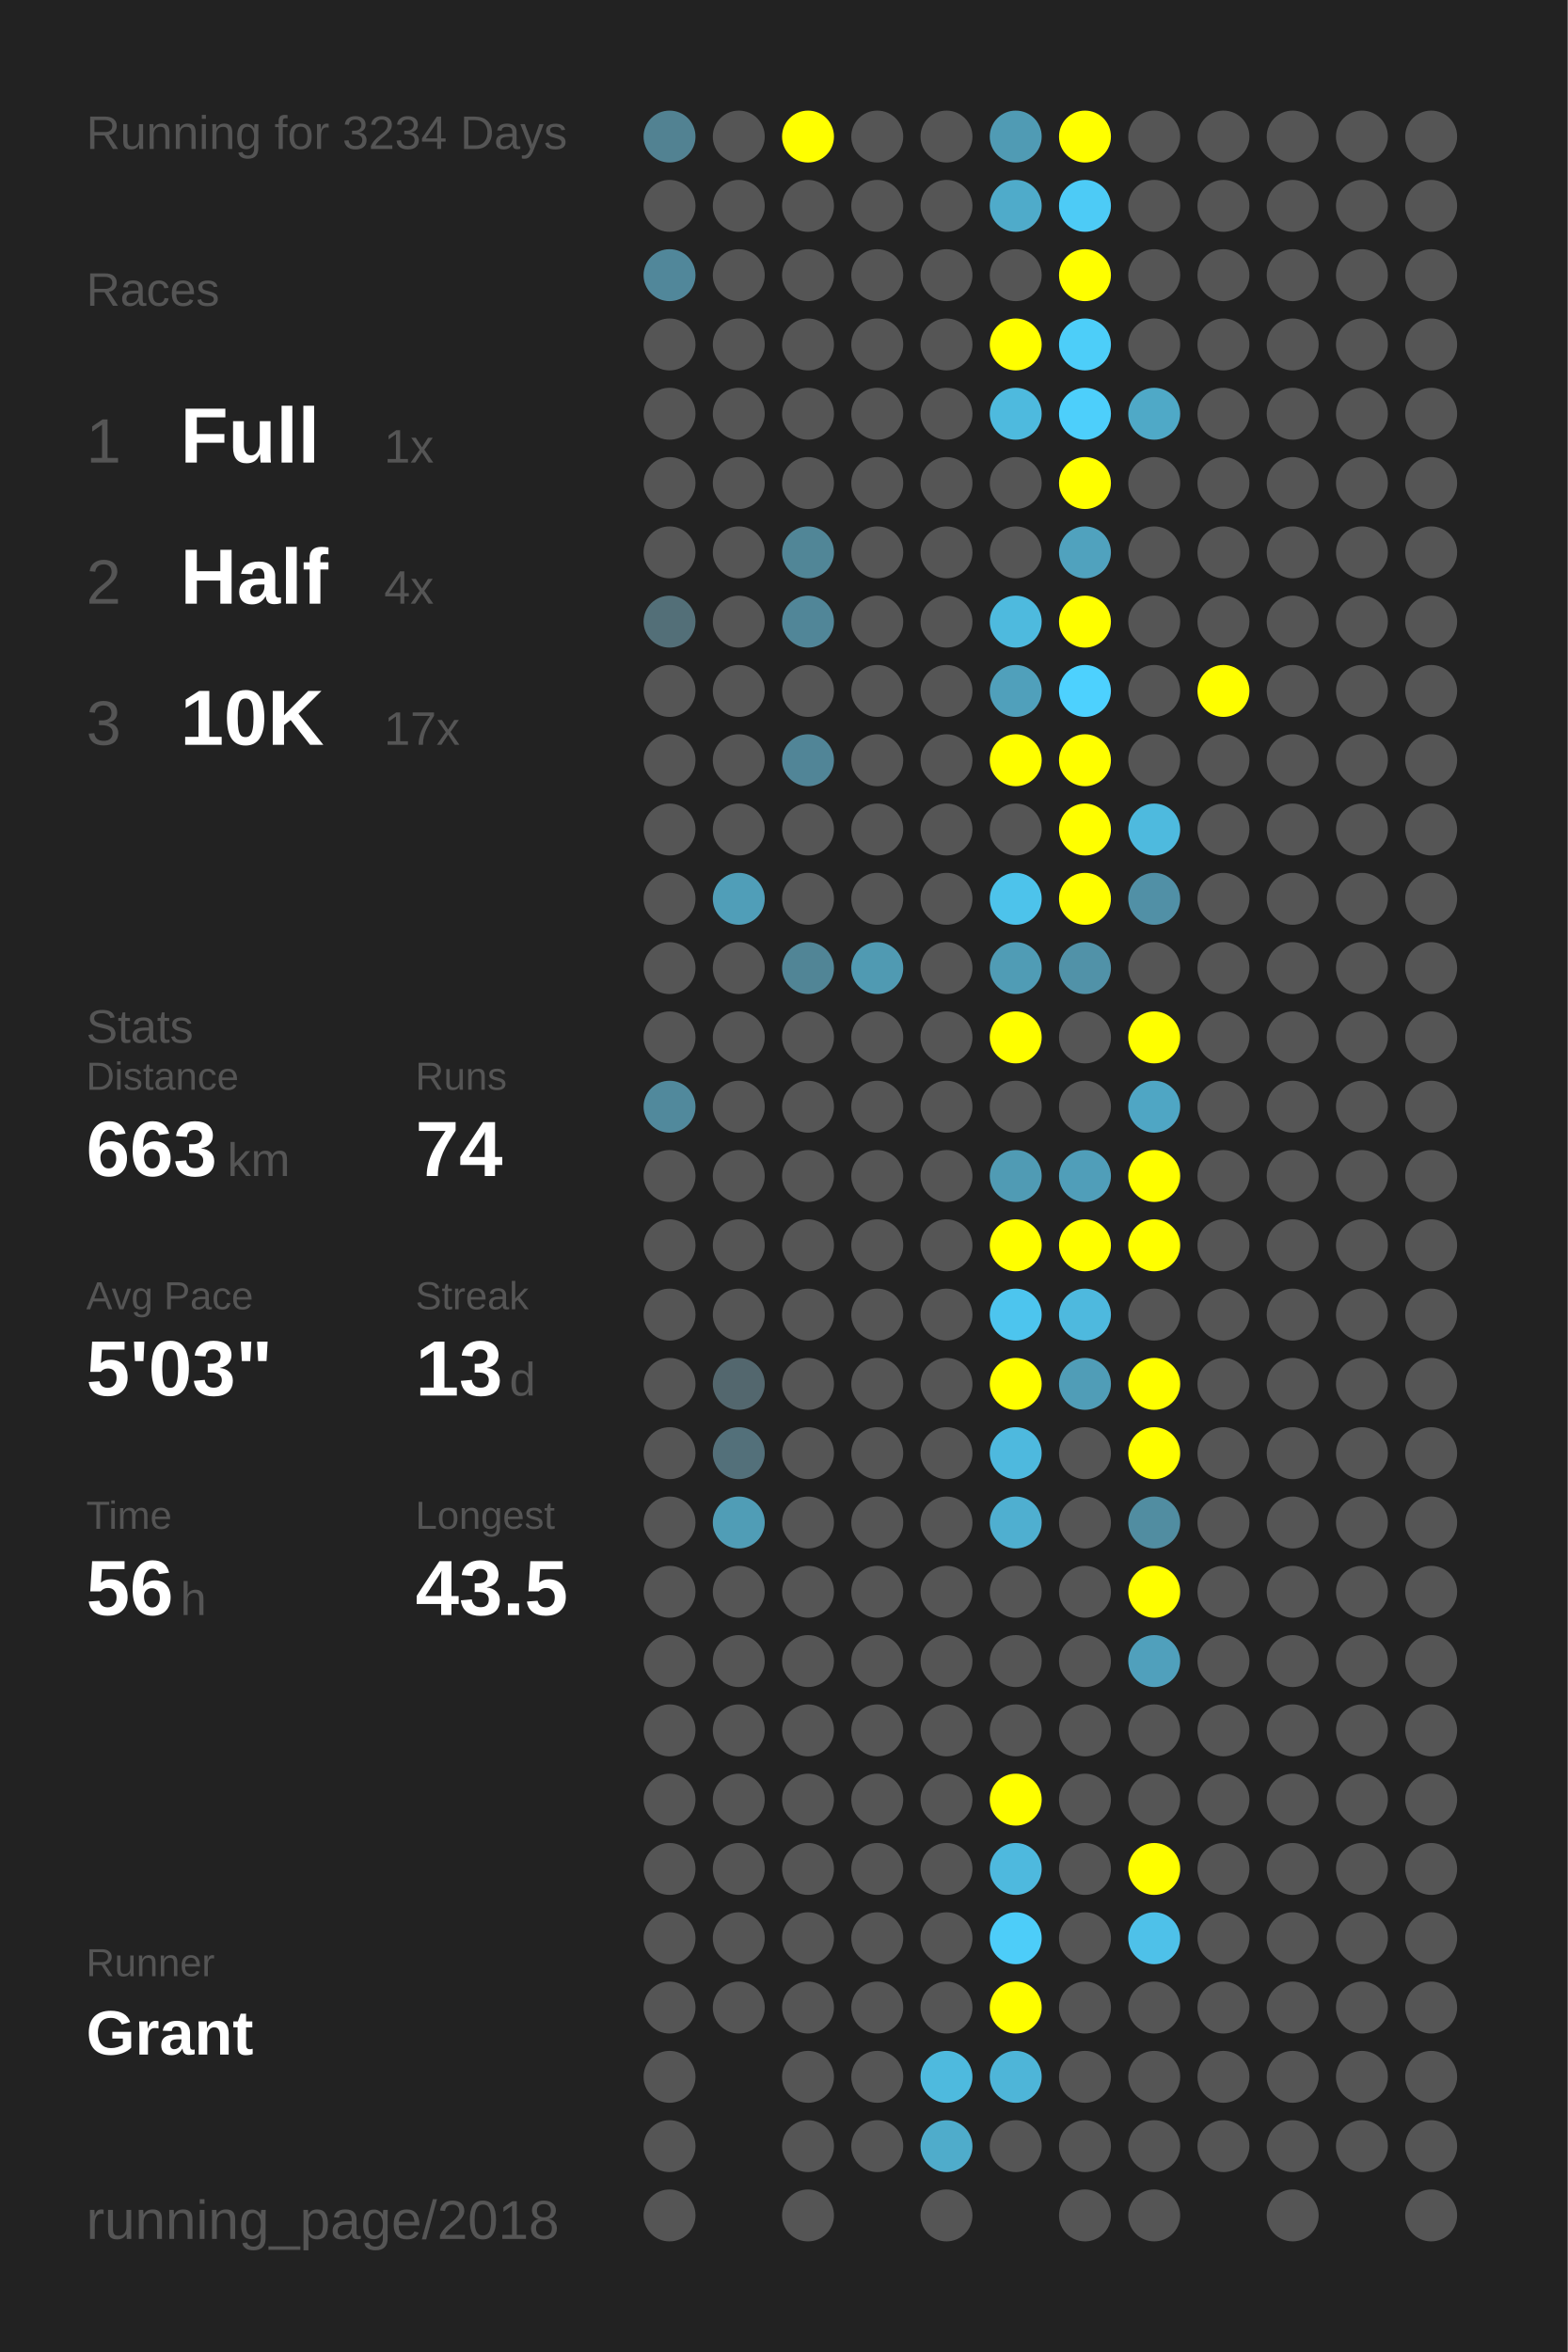
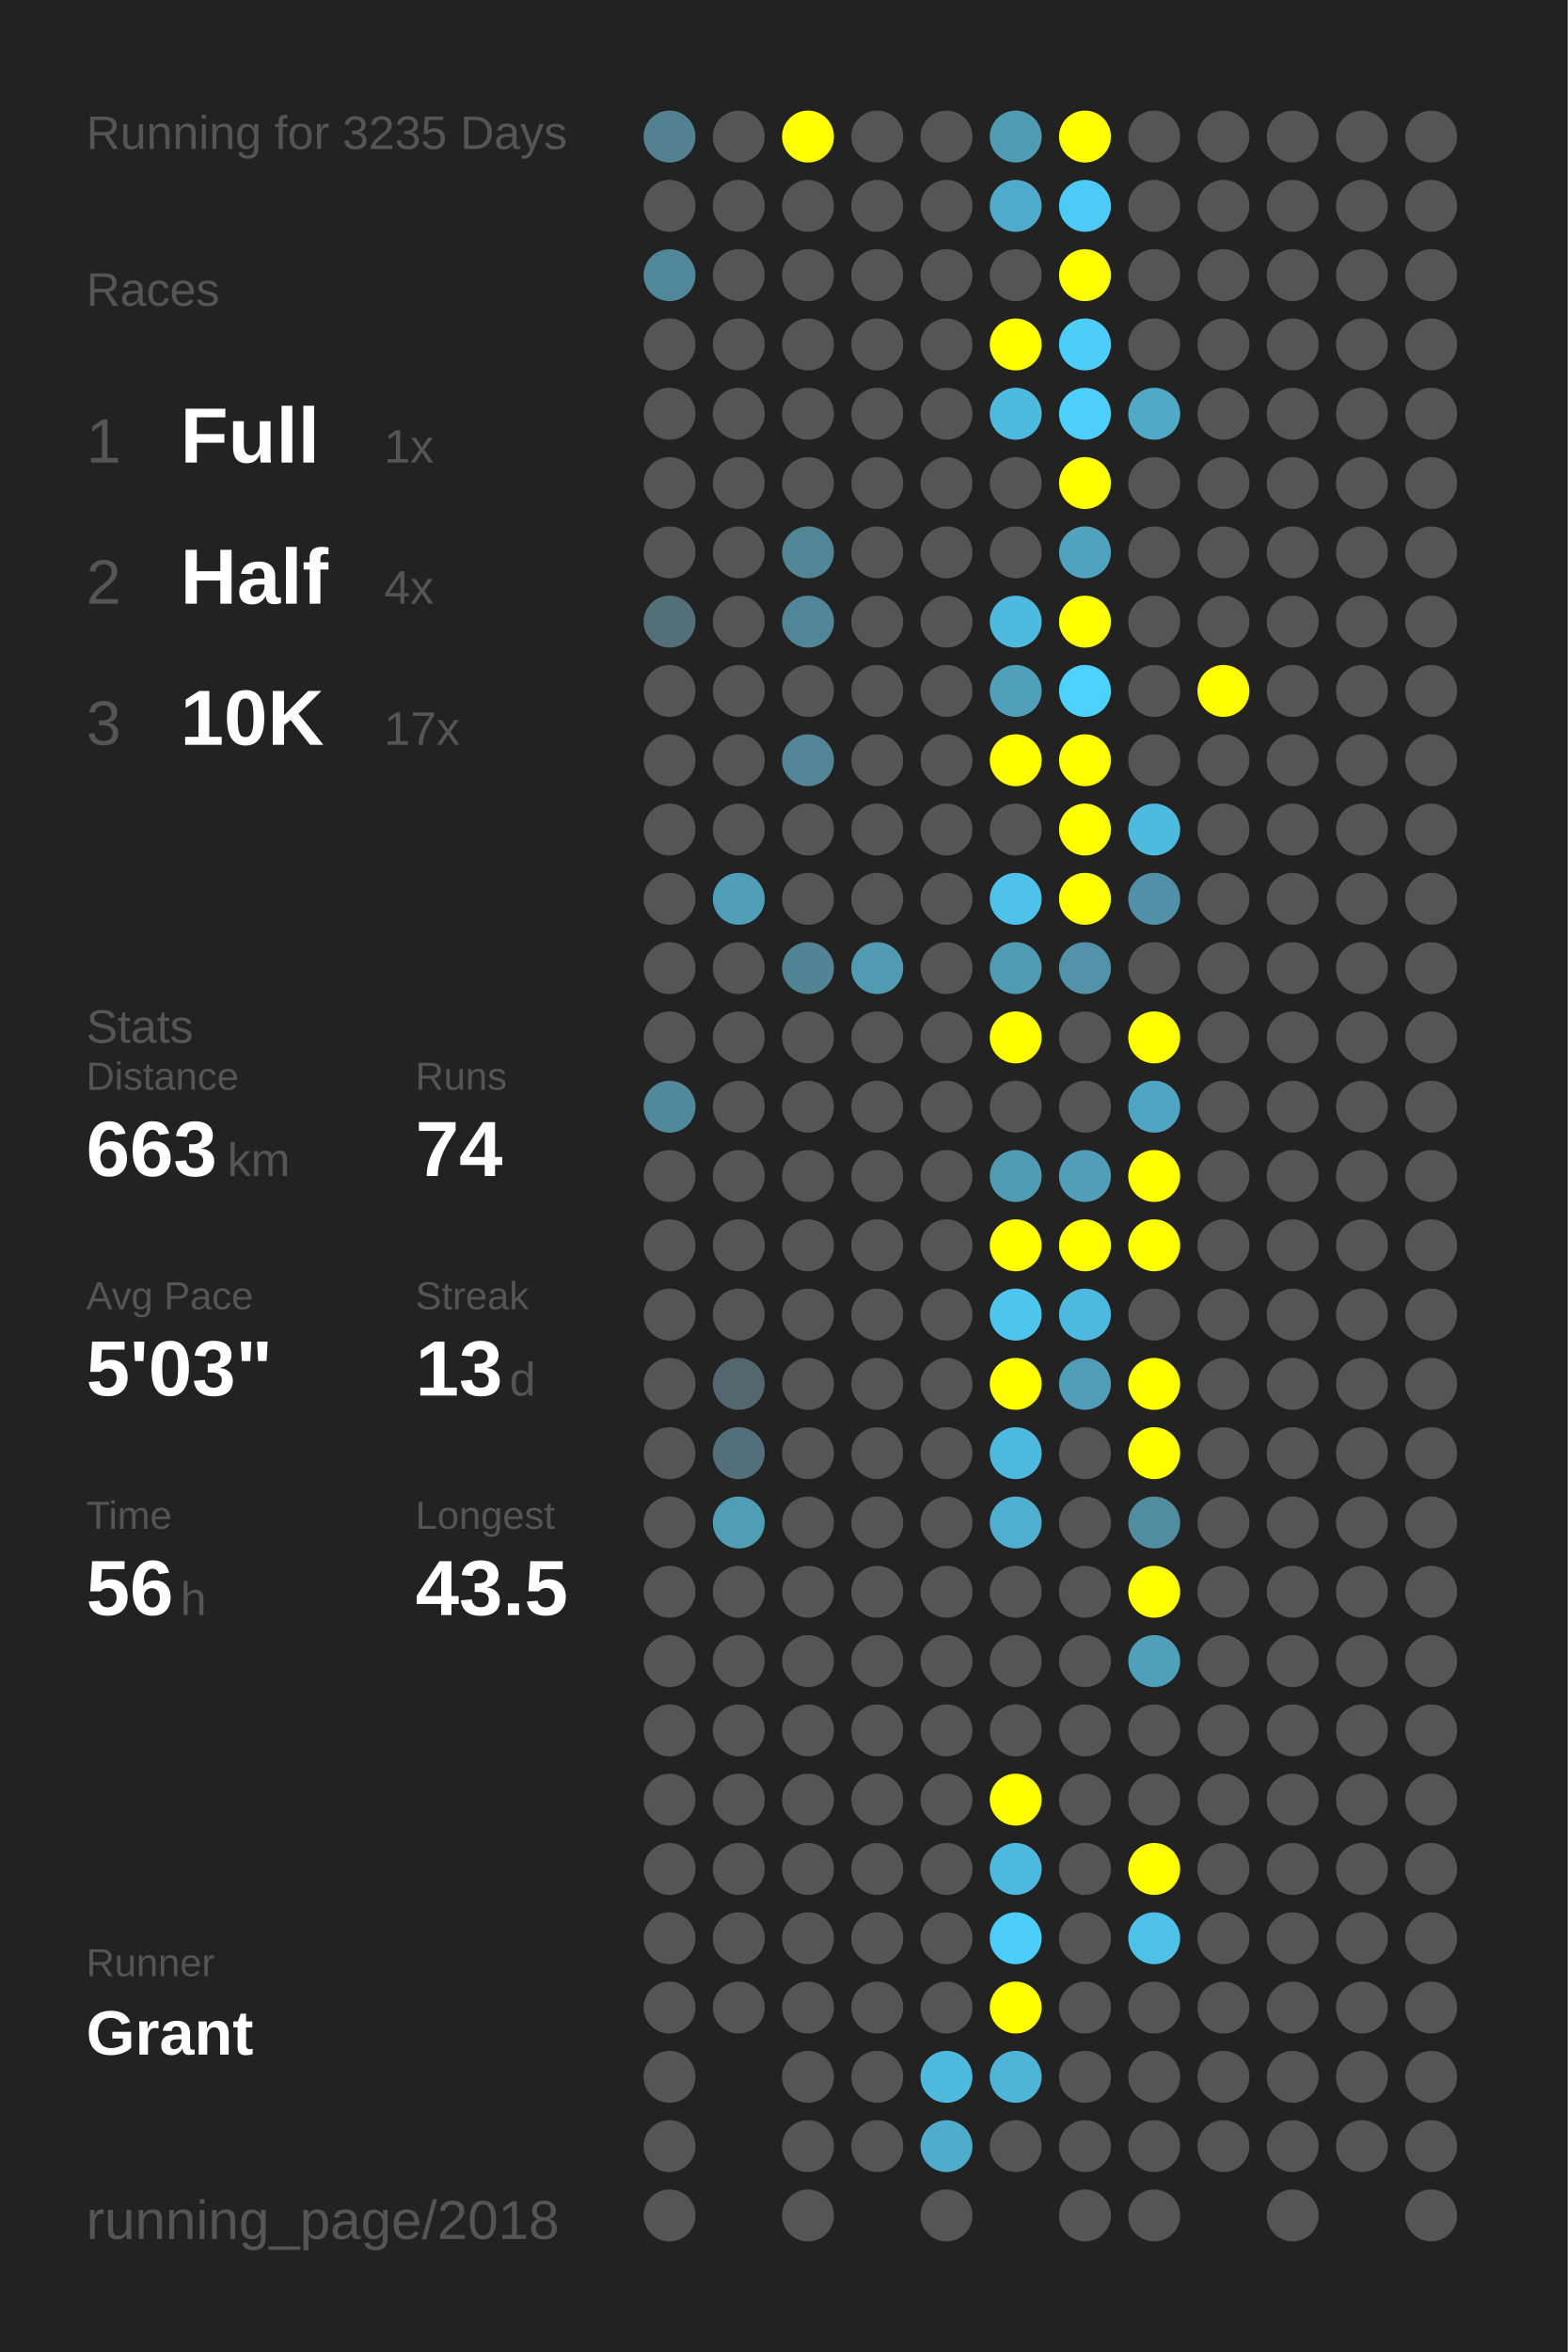
<svg xmlns="http://www.w3.org/2000/svg" baseProfile="full" height="300mm" version="1.1" viewBox="0,0,200,300" width="200mm">
  <defs />
  <rect fill="#222222" height="300" width="200" x="0" y="0" />
-   <text fill="#555555" style="font-size:6px; font-family:Arial;" x="11" y="19">Running for 3234 Days</text>
+   <text fill="#555555" style="font-size:6px; font-family:Arial;" x="11" y="19">Running for 3235 Days</text>
  <text fill="#555555" style="font-size:6px; font-family:Arial;" x="11" y="39">Races</text>
  <text fill="#555555" style="font-size:8px; font-family:Arial;" x="11" y="59">1</text>
  <text fill="#FFFFFF" style="font-size:10px; font-family:Arial; font-weight:bold;" x="23" y="59">Full</text>
  <text fill="#555555" style="font-size:6px; font-family:Arial;" x="49" y="59">1x</text>
  <text fill="#555555" style="font-size:8px; font-family:Arial;" x="11" y="77">2</text>
  <text fill="#FFFFFF" style="font-size:10px; font-family:Arial; font-weight:bold;" x="23" y="77">Half</text>
  <text fill="#555555" style="font-size:6px; font-family:Arial;" x="49" y="77">4x</text>
  <text fill="#555555" style="font-size:8px; font-family:Arial;" x="11" y="95">3</text>
  <text fill="#FFFFFF" style="font-size:10px; font-family:Arial; font-weight:bold;" x="23" y="95">10K</text>
  <text fill="#555555" style="font-size:6px; font-family:Arial;" x="49" y="95">17x</text>
  <text fill="#555555" style="font-size:6px; font-family:Arial;" x="11" y="133">Stats</text>
  <text fill="#555555" style="font-size:5px; font-family:Arial;" x="11" y="139">Distance</text>
  <text fill="#FFFFFF" style="font-size:10px; font-family:Arial; font-weight:bold;" x="11" y="150">663</text>
  <text fill="#555555" style="font-size:6px; font-family:Arial;" x="29" y="150">km</text>
  <text fill="#555555" style="font-size:5px; font-family:Arial;" x="53" y="139">Runs</text>
  <text fill="#FFFFFF" style="font-size:10px; font-family:Arial; font-weight:bold;" x="53" y="150">74</text>
  <text fill="#555555" style="font-size:5px; font-family:Arial;" x="11" y="167">Avg Pace</text>
  <text fill="#FFFFFF" style="font-size:10px; font-family:Arial; font-weight:bold;" x="11" y="178">5'03"</text>
  <text fill="#555555" style="font-size:5px; font-family:Arial;" x="53" y="167">Streak</text>
  <text fill="#FFFFFF" style="font-size:10px; font-family:Arial; font-weight:bold;" x="53" y="178">13</text>
  <text fill="#555555" style="font-size:6px; font-family:Arial;" x="65" y="178">d</text>
  <text fill="#555555" style="font-size:5px; font-family:Arial;" x="11" y="195">Time</text>
  <text fill="#FFFFFF" style="font-size:10px; font-family:Arial; font-weight:bold;" x="11" y="206">56</text>
  <text fill="#555555" style="font-size:6px; font-family:Arial;" x="23" y="206">h</text>
  <text fill="#555555" style="font-size:5px; font-family:Arial;" x="53" y="195">Longest</text>
  <text fill="#FFFFFF" style="font-size:10px; font-family:Arial; font-weight:bold;" x="53" y="206">43.5</text>
  <text fill="#555555" style="font-size:5px; font-family:Arial;" x="11" y="252.065">Runner</text>
  <text fill="#FFFFFF" style="font-size:8px; font-family:Arial; font-weight:bold;" x="11" y="262.065">Grant</text>
  <text fill="#555555" style="font-size:7px; font-family:Arial;" x="11" y="285.581">running_page/2018</text>
  <circle cx="85.417" cy="17.419" fill="#528292" r="3.312" />
  <circle cx="85.417" cy="26.258" fill="#555555" r="3.312" />
  <circle cx="85.417" cy="35.097" fill="#51879a" r="3.312" />
  <circle cx="85.417" cy="43.935" fill="#555555" r="3.312" />
  <circle cx="85.417" cy="52.774" fill="#555555" r="3.312" />
  <circle cx="85.417" cy="61.613" fill="#555555" r="3.312" />
  <circle cx="85.417" cy="70.452" fill="#555555" r="3.312" />
  <circle cx="85.417" cy="79.29" fill="#536f78" r="3.312" />
  <circle cx="85.417" cy="88.129" fill="#555555" r="3.312" />
  <circle cx="85.417" cy="96.968" fill="#555555" r="3.312" />
  <circle cx="85.417" cy="105.806" fill="#555555" r="3.312" />
  <circle cx="85.417" cy="114.645" fill="#555555" r="3.312" />
  <circle cx="85.417" cy="123.484" fill="#555555" r="3.312" />
  <circle cx="85.417" cy="132.323" fill="#555555" r="3.312" />
  <circle cx="85.417" cy="141.161" fill="#51899c" r="3.312" />
  <circle cx="85.417" cy="150" fill="#555555" r="3.312" />
  <circle cx="85.417" cy="158.839" fill="#555555" r="3.312" />
  <circle cx="85.417" cy="167.677" fill="#555555" r="3.312" />
  <circle cx="85.417" cy="176.516" fill="#555555" r="3.312" />
  <circle cx="85.417" cy="185.355" fill="#555555" r="3.312" />
  <circle cx="85.417" cy="194.194" fill="#555555" r="3.312" />
  <circle cx="85.417" cy="203.032" fill="#555555" r="3.312" />
  <circle cx="85.417" cy="211.871" fill="#555555" r="3.312" />
  <circle cx="85.417" cy="220.71" fill="#555555" r="3.312" />
  <circle cx="85.417" cy="229.548" fill="#555555" r="3.312" />
  <circle cx="85.417" cy="238.387" fill="#555555" r="3.312" />
  <circle cx="85.417" cy="247.226" fill="#555555" r="3.312" />
  <circle cx="85.417" cy="256.065" fill="#555555" r="3.312" />
  <circle cx="85.417" cy="264.903" fill="#555555" r="3.312" />
  <circle cx="85.417" cy="273.742" fill="#555555" r="3.312" />
  <circle cx="85.417" cy="282.581" fill="#555555" r="3.312" />
  <circle cx="94.25" cy="17.419" fill="#555555" r="3.312" />
  <circle cx="94.25" cy="26.258" fill="#555555" r="3.312" />
  <circle cx="94.25" cy="35.097" fill="#555555" r="3.312" />
  <circle cx="94.25" cy="43.935" fill="#555555" r="3.312" />
  <circle cx="94.25" cy="52.774" fill="#555555" r="3.312" />
  <circle cx="94.25" cy="61.613" fill="#555555" r="3.312" />
  <circle cx="94.25" cy="70.452" fill="#555555" r="3.312" />
  <circle cx="94.25" cy="79.29" fill="#555555" r="3.312" />
  <circle cx="94.25" cy="88.129" fill="#555555" r="3.312" />
  <circle cx="94.25" cy="96.968" fill="#555555" r="3.312" />
  <circle cx="94.25" cy="105.806" fill="#555555" r="3.312" />
  <circle cx="94.25" cy="114.645" fill="#509eb8" r="3.312" />
  <circle cx="94.25" cy="123.484" fill="#555555" r="3.312" />
  <circle cx="94.25" cy="132.323" fill="#555555" r="3.312" />
  <circle cx="94.25" cy="141.161" fill="#555555" r="3.312" />
  <circle cx="94.25" cy="150" fill="#555555" r="3.312" />
  <circle cx="94.25" cy="158.839" fill="#555555" r="3.312" />
  <circle cx="94.25" cy="167.677" fill="#555555" r="3.312" />
  <circle cx="94.25" cy="176.516" fill="#53676e" r="3.312" />
  <circle cx="94.25" cy="185.355" fill="#53707a" r="3.312" />
  <circle cx="94.25" cy="194.194" fill="#509db6" r="3.312" />
  <circle cx="94.25" cy="203.032" fill="#555555" r="3.312" />
  <circle cx="94.25" cy="211.871" fill="#555555" r="3.312" />
  <circle cx="94.25" cy="220.71" fill="#555555" r="3.312" />
  <circle cx="94.25" cy="229.548" fill="#555555" r="3.312" />
  <circle cx="94.25" cy="238.387" fill="#555555" r="3.312" />
  <circle cx="94.25" cy="247.226" fill="#555555" r="3.312" />
  <circle cx="94.25" cy="256.065" fill="#555555" r="3.312" />
  <circle cx="103.083" cy="17.419" fill="#FFFF00" r="3.312" />
  <circle cx="103.083" cy="26.258" fill="#555555" r="3.312" />
  <circle cx="103.083" cy="35.097" fill="#555555" r="3.312" />
  <circle cx="103.083" cy="43.935" fill="#555555" r="3.312" />
  <circle cx="103.083" cy="52.774" fill="#555555" r="3.312" />
  <circle cx="103.083" cy="61.613" fill="#555555" r="3.312" />
  <circle cx="103.083" cy="70.452" fill="#518697" r="3.312" />
  <circle cx="103.083" cy="79.29" fill="#518698" r="3.312" />
  <circle cx="103.083" cy="88.129" fill="#555555" r="3.312" />
  <circle cx="103.083" cy="96.968" fill="#518597" r="3.312" />
  <circle cx="103.083" cy="105.806" fill="#555555" r="3.312" />
  <circle cx="103.083" cy="114.645" fill="#555555" r="3.312" />
  <circle cx="103.083" cy="123.484" fill="#518596" r="3.312" />
  <circle cx="103.083" cy="132.323" fill="#555555" r="3.312" />
  <circle cx="103.083" cy="141.161" fill="#555555" r="3.312" />
  <circle cx="103.083" cy="150" fill="#555555" r="3.312" />
  <circle cx="103.083" cy="158.839" fill="#555555" r="3.312" />
  <circle cx="103.083" cy="167.677" fill="#555555" r="3.312" />
  <circle cx="103.083" cy="176.516" fill="#555555" r="3.312" />
  <circle cx="103.083" cy="185.355" fill="#555555" r="3.312" />
  <circle cx="103.083" cy="194.194" fill="#555555" r="3.312" />
  <circle cx="103.083" cy="203.032" fill="#555555" r="3.312" />
  <circle cx="103.083" cy="211.871" fill="#555555" r="3.312" />
  <circle cx="103.083" cy="220.71" fill="#555555" r="3.312" />
  <circle cx="103.083" cy="229.548" fill="#555555" r="3.312" />
  <circle cx="103.083" cy="238.387" fill="#555555" r="3.312" />
  <circle cx="103.083" cy="247.226" fill="#555555" r="3.312" />
  <circle cx="103.083" cy="256.065" fill="#555555" r="3.312" />
  <circle cx="103.083" cy="264.903" fill="#555555" r="3.312" />
  <circle cx="103.083" cy="273.742" fill="#555555" r="3.312" />
  <circle cx="103.083" cy="282.581" fill="#555555" r="3.312" />
  <circle cx="111.917" cy="17.419" fill="#555555" r="3.312" />
  <circle cx="111.917" cy="26.258" fill="#555555" r="3.312" />
  <circle cx="111.917" cy="35.097" fill="#555555" r="3.312" />
  <circle cx="111.917" cy="43.935" fill="#555555" r="3.312" />
  <circle cx="111.917" cy="52.774" fill="#555555" r="3.312" />
  <circle cx="111.917" cy="61.613" fill="#555555" r="3.312" />
  <circle cx="111.917" cy="70.452" fill="#555555" r="3.312" />
  <circle cx="111.917" cy="79.29" fill="#555555" r="3.312" />
  <circle cx="111.917" cy="88.129" fill="#555555" r="3.312" />
  <circle cx="111.917" cy="96.968" fill="#555555" r="3.312" />
  <circle cx="111.917" cy="105.806" fill="#555555" r="3.312" />
  <circle cx="111.917" cy="114.645" fill="#555555" r="3.312" />
  <circle cx="111.917" cy="123.484" fill="#509ab2" r="3.312" />
  <circle cx="111.917" cy="132.323" fill="#555555" r="3.312" />
  <circle cx="111.917" cy="141.161" fill="#555555" r="3.312" />
  <circle cx="111.917" cy="150" fill="#555555" r="3.312" />
  <circle cx="111.917" cy="158.839" fill="#555555" r="3.312" />
  <circle cx="111.917" cy="167.677" fill="#555555" r="3.312" />
  <circle cx="111.917" cy="176.516" fill="#555555" r="3.312" />
  <circle cx="111.917" cy="185.355" fill="#555555" r="3.312" />
  <circle cx="111.917" cy="194.194" fill="#555555" r="3.312" />
  <circle cx="111.917" cy="203.032" fill="#555555" r="3.312" />
  <circle cx="111.917" cy="211.871" fill="#555555" r="3.312" />
  <circle cx="111.917" cy="220.71" fill="#555555" r="3.312" />
  <circle cx="111.917" cy="229.548" fill="#555555" r="3.312" />
  <circle cx="111.917" cy="238.387" fill="#555555" r="3.312" />
  <circle cx="111.917" cy="247.226" fill="#555555" r="3.312" />
  <circle cx="111.917" cy="256.065" fill="#555555" r="3.312" />
  <circle cx="111.917" cy="264.903" fill="#555555" r="3.312" />
  <circle cx="111.917" cy="273.742" fill="#555555" r="3.312" />
  <circle cx="120.75" cy="17.419" fill="#555555" r="3.312" />
  <circle cx="120.75" cy="26.258" fill="#555555" r="3.312" />
  <circle cx="120.75" cy="35.097" fill="#555555" r="3.312" />
  <circle cx="120.75" cy="43.935" fill="#555555" r="3.312" />
  <circle cx="120.75" cy="52.774" fill="#555555" r="3.312" />
  <circle cx="120.75" cy="61.613" fill="#555555" r="3.312" />
  <circle cx="120.75" cy="70.452" fill="#555555" r="3.312" />
  <circle cx="120.75" cy="79.29" fill="#555555" r="3.312" />
  <circle cx="120.75" cy="88.129" fill="#555555" r="3.312" />
  <circle cx="120.75" cy="96.968" fill="#555555" r="3.312" />
  <circle cx="120.75" cy="105.806" fill="#555555" r="3.312" />
  <circle cx="120.75" cy="114.645" fill="#555555" r="3.312" />
  <circle cx="120.75" cy="123.484" fill="#555555" r="3.312" />
  <circle cx="120.75" cy="132.323" fill="#555555" r="3.312" />
  <circle cx="120.75" cy="141.161" fill="#555555" r="3.312" />
  <circle cx="120.75" cy="150" fill="#555555" r="3.312" />
  <circle cx="120.75" cy="158.839" fill="#555555" r="3.312" />
  <circle cx="120.75" cy="167.677" fill="#555555" r="3.312" />
  <circle cx="120.75" cy="176.516" fill="#555555" r="3.312" />
  <circle cx="120.75" cy="185.355" fill="#555555" r="3.312" />
  <circle cx="120.75" cy="194.194" fill="#555555" r="3.312" />
  <circle cx="120.75" cy="203.032" fill="#555555" r="3.312" />
  <circle cx="120.75" cy="211.871" fill="#555555" r="3.312" />
  <circle cx="120.75" cy="220.71" fill="#555555" r="3.312" />
  <circle cx="120.75" cy="229.548" fill="#555555" r="3.312" />
  <circle cx="120.75" cy="238.387" fill="#555555" r="3.312" />
  <circle cx="120.75" cy="247.226" fill="#555555" r="3.312" />
  <circle cx="120.75" cy="256.065" fill="#555555" r="3.312" />
  <circle cx="120.75" cy="264.903" fill="#4ebade" r="3.312" />
  <circle cx="120.75" cy="273.742" fill="#4faccb" r="3.312" />
  <circle cx="120.75" cy="282.581" fill="#555555" r="3.312" />
  <circle cx="129.583" cy="17.419" fill="#509bb4" r="3.312" />
  <circle cx="129.583" cy="26.258" fill="#4fabca" r="3.312" />
  <circle cx="129.583" cy="35.097" fill="#555555" r="3.312" />
  <circle cx="129.583" cy="43.935" fill="#FFFF00" r="3.312" />
  <circle cx="129.583" cy="52.774" fill="#4ebade" r="3.312" />
  <circle cx="129.583" cy="61.613" fill="#555555" r="3.312" />
  <circle cx="129.583" cy="70.452" fill="#555555" r="3.312" />
  <circle cx="129.583" cy="79.29" fill="#4ebade" r="3.312" />
  <circle cx="129.583" cy="88.129" fill="#50a0bb" r="3.312" />
  <circle cx="129.583" cy="96.968" fill="#FFFF00" r="3.312" />
  <circle cx="129.583" cy="105.806" fill="#555555" r="3.312" />
  <circle cx="129.583" cy="114.645" fill="#4dc3eb" r="3.312" />
  <circle cx="129.583" cy="123.484" fill="#509cb5" r="3.312" />
  <circle cx="129.583" cy="132.323" fill="#FFFF00" r="3.312" />
  <circle cx="129.583" cy="141.161" fill="#555555" r="3.312" />
  <circle cx="129.583" cy="150" fill="#509bb4" r="3.312" />
  <circle cx="129.583" cy="158.839" fill="#FFFF00" r="3.312" />
  <circle cx="129.583" cy="167.677" fill="#4dc5ee" r="3.312" />
  <circle cx="129.583" cy="176.516" fill="#FFFF00" r="3.312" />
  <circle cx="129.583" cy="185.355" fill="#4eb9de" r="3.312" />
  <circle cx="129.583" cy="194.194" fill="#4fafd0" r="3.312" />
  <circle cx="129.583" cy="203.032" fill="#555555" r="3.312" />
  <circle cx="129.583" cy="211.871" fill="#555555" r="3.312" />
  <circle cx="129.583" cy="220.71" fill="#555555" r="3.312" />
  <circle cx="129.583" cy="229.548" fill="#FFFF00" r="3.312" />
  <circle cx="129.583" cy="238.387" fill="#4eb9de" r="3.312" />
  <circle cx="129.583" cy="247.226" fill="#4dcdf9" r="3.312" />
  <circle cx="129.583" cy="256.065" fill="#FFFF00" r="3.312" />
  <circle cx="129.583" cy="264.903" fill="#4eb5d8" r="3.312" />
  <circle cx="129.583" cy="273.742" fill="#555555" r="3.312" />
  <circle cx="138.417" cy="17.419" fill="#FFFF00" r="3.312" />
  <circle cx="138.417" cy="26.258" fill="#4dcbf6" r="3.312" />
  <circle cx="138.417" cy="35.097" fill="#FFFF00" r="3.312" />
  <circle cx="138.417" cy="43.935" fill="#4dcef9" r="3.312" />
  <circle cx="138.417" cy="52.774" fill="#4dcffb" r="3.312" />
  <circle cx="138.417" cy="61.613" fill="#FFFF00" r="3.312" />
  <circle cx="138.417" cy="70.452" fill="#50a2be" r="3.312" />
  <circle cx="138.417" cy="79.29" fill="#FFFF00" r="3.312" />
  <circle cx="138.417" cy="88.129" fill="#4dd1fe" r="3.312" />
  <circle cx="138.417" cy="96.968" fill="#FFFF00" r="3.312" />
  <circle cx="138.417" cy="105.806" fill="#FFFF00" r="3.312" />
  <circle cx="138.417" cy="114.645" fill="#FFFF00" r="3.312" />
  <circle cx="138.417" cy="123.484" fill="#5192a8" r="3.312" />
  <circle cx="138.417" cy="132.323" fill="#555555" r="3.312" />
  <circle cx="138.417" cy="141.161" fill="#555555" r="3.312" />
  <circle cx="138.417" cy="150" fill="#509eb9" r="3.312" />
  <circle cx="138.417" cy="158.839" fill="#FFFF00" r="3.312" />
  <circle cx="138.417" cy="167.677" fill="#4eb9de" r="3.312" />
  <circle cx="138.417" cy="176.516" fill="#509db7" r="3.312" />
  <circle cx="138.417" cy="185.355" fill="#555555" r="3.312" />
  <circle cx="138.417" cy="194.194" fill="#555555" r="3.312" />
  <circle cx="138.417" cy="203.032" fill="#555555" r="3.312" />
  <circle cx="138.417" cy="211.871" fill="#555555" r="3.312" />
  <circle cx="138.417" cy="220.71" fill="#555555" r="3.312" />
  <circle cx="138.417" cy="229.548" fill="#555555" r="3.312" />
  <circle cx="138.417" cy="238.387" fill="#555555" r="3.312" />
  <circle cx="138.417" cy="247.226" fill="#555555" r="3.312" />
  <circle cx="138.417" cy="256.065" fill="#555555" r="3.312" />
  <circle cx="138.417" cy="264.903" fill="#555555" r="3.312" />
  <circle cx="138.417" cy="273.742" fill="#555555" r="3.312" />
  <circle cx="138.417" cy="282.581" fill="#555555" r="3.312" />
  <circle cx="147.25" cy="17.419" fill="#555555" r="3.312" />
  <circle cx="147.25" cy="26.258" fill="#555555" r="3.312" />
  <circle cx="147.25" cy="35.097" fill="#555555" r="3.312" />
  <circle cx="147.25" cy="43.935" fill="#555555" r="3.312" />
  <circle cx="147.25" cy="52.774" fill="#4fa9c7" r="3.312" />
  <circle cx="147.25" cy="61.613" fill="#555555" r="3.312" />
  <circle cx="147.25" cy="70.452" fill="#555555" r="3.312" />
  <circle cx="147.25" cy="79.29" fill="#555555" r="3.312" />
  <circle cx="147.25" cy="88.129" fill="#555555" r="3.312" />
  <circle cx="147.25" cy="96.968" fill="#555555" r="3.312" />
  <circle cx="147.25" cy="105.806" fill="#4ebade" r="3.312" />
  <circle cx="147.25" cy="114.645" fill="#5190a6" r="3.312" />
  <circle cx="147.25" cy="123.484" fill="#555555" r="3.312" />
  <circle cx="147.25" cy="132.323" fill="#FFFF00" r="3.312" />
  <circle cx="147.25" cy="141.161" fill="#4fa6c4" r="3.312" />
  <circle cx="147.25" cy="150" fill="#FFFF00" r="3.312" />
  <circle cx="147.25" cy="158.839" fill="#FFFF00" r="3.312" />
  <circle cx="147.25" cy="167.677" fill="#555555" r="3.312" />
  <circle cx="147.25" cy="176.516" fill="#FFFF00" r="3.312" />
  <circle cx="147.25" cy="185.355" fill="#FFFF00" r="3.312" />
  <circle cx="147.25" cy="194.194" fill="#518da1" r="3.312" />
  <circle cx="147.25" cy="203.032" fill="#FFFF00" r="3.312" />
  <circle cx="147.25" cy="211.871" fill="#50a0bc" r="3.312" />
  <circle cx="147.25" cy="220.71" fill="#555555" r="3.312" />
  <circle cx="147.25" cy="229.548" fill="#555555" r="3.312" />
  <circle cx="147.25" cy="238.387" fill="#FFFF00" r="3.312" />
  <circle cx="147.25" cy="247.226" fill="#4ec1e9" r="3.312" />
  <circle cx="147.25" cy="256.065" fill="#555555" r="3.312" />
  <circle cx="147.25" cy="264.903" fill="#555555" r="3.312" />
  <circle cx="147.25" cy="273.742" fill="#555555" r="3.312" />
  <circle cx="147.25" cy="282.581" fill="#555555" r="3.312" />
  <circle cx="156.083" cy="17.419" fill="#555555" r="3.312" />
  <circle cx="156.083" cy="26.258" fill="#555555" r="3.312" />
  <circle cx="156.083" cy="35.097" fill="#555555" r="3.312" />
  <circle cx="156.083" cy="43.935" fill="#555555" r="3.312" />
  <circle cx="156.083" cy="52.774" fill="#555555" r="3.312" />
  <circle cx="156.083" cy="61.613" fill="#555555" r="3.312" />
  <circle cx="156.083" cy="70.452" fill="#555555" r="3.312" />
  <circle cx="156.083" cy="79.29" fill="#555555" r="3.312" />
  <circle cx="156.083" cy="88.129" fill="#FFFF00" r="3.312" />
  <circle cx="156.083" cy="96.968" fill="#555555" r="3.312" />
  <circle cx="156.083" cy="105.806" fill="#555555" r="3.312" />
  <circle cx="156.083" cy="114.645" fill="#555555" r="3.312" />
  <circle cx="156.083" cy="123.484" fill="#555555" r="3.312" />
  <circle cx="156.083" cy="132.323" fill="#555555" r="3.312" />
  <circle cx="156.083" cy="141.161" fill="#555555" r="3.312" />
  <circle cx="156.083" cy="150" fill="#555555" r="3.312" />
  <circle cx="156.083" cy="158.839" fill="#555555" r="3.312" />
  <circle cx="156.083" cy="167.677" fill="#555555" r="3.312" />
  <circle cx="156.083" cy="176.516" fill="#555555" r="3.312" />
  <circle cx="156.083" cy="185.355" fill="#555555" r="3.312" />
  <circle cx="156.083" cy="194.194" fill="#555555" r="3.312" />
  <circle cx="156.083" cy="203.032" fill="#555555" r="3.312" />
  <circle cx="156.083" cy="211.871" fill="#555555" r="3.312" />
  <circle cx="156.083" cy="220.71" fill="#555555" r="3.312" />
  <circle cx="156.083" cy="229.548" fill="#555555" r="3.312" />
  <circle cx="156.083" cy="238.387" fill="#555555" r="3.312" />
  <circle cx="156.083" cy="247.226" fill="#555555" r="3.312" />
  <circle cx="156.083" cy="256.065" fill="#555555" r="3.312" />
  <circle cx="156.083" cy="264.903" fill="#555555" r="3.312" />
  <circle cx="156.083" cy="273.742" fill="#555555" r="3.312" />
  <circle cx="164.917" cy="17.419" fill="#555555" r="3.312" />
  <circle cx="164.917" cy="26.258" fill="#555555" r="3.312" />
  <circle cx="164.917" cy="35.097" fill="#555555" r="3.312" />
  <circle cx="164.917" cy="43.935" fill="#555555" r="3.312" />
  <circle cx="164.917" cy="52.774" fill="#555555" r="3.312" />
  <circle cx="164.917" cy="61.613" fill="#555555" r="3.312" />
  <circle cx="164.917" cy="70.452" fill="#555555" r="3.312" />
  <circle cx="164.917" cy="79.29" fill="#555555" r="3.312" />
  <circle cx="164.917" cy="88.129" fill="#555555" r="3.312" />
  <circle cx="164.917" cy="96.968" fill="#555555" r="3.312" />
  <circle cx="164.917" cy="105.806" fill="#555555" r="3.312" />
  <circle cx="164.917" cy="114.645" fill="#555555" r="3.312" />
  <circle cx="164.917" cy="123.484" fill="#555555" r="3.312" />
  <circle cx="164.917" cy="132.323" fill="#555555" r="3.312" />
  <circle cx="164.917" cy="141.161" fill="#555555" r="3.312" />
  <circle cx="164.917" cy="150" fill="#555555" r="3.312" />
  <circle cx="164.917" cy="158.839" fill="#555555" r="3.312" />
  <circle cx="164.917" cy="167.677" fill="#555555" r="3.312" />
  <circle cx="164.917" cy="176.516" fill="#555555" r="3.312" />
  <circle cx="164.917" cy="185.355" fill="#555555" r="3.312" />
  <circle cx="164.917" cy="194.194" fill="#555555" r="3.312" />
  <circle cx="164.917" cy="203.032" fill="#555555" r="3.312" />
  <circle cx="164.917" cy="211.871" fill="#555555" r="3.312" />
  <circle cx="164.917" cy="220.71" fill="#555555" r="3.312" />
  <circle cx="164.917" cy="229.548" fill="#555555" r="3.312" />
  <circle cx="164.917" cy="238.387" fill="#555555" r="3.312" />
  <circle cx="164.917" cy="247.226" fill="#555555" r="3.312" />
  <circle cx="164.917" cy="256.065" fill="#555555" r="3.312" />
  <circle cx="164.917" cy="264.903" fill="#555555" r="3.312" />
  <circle cx="164.917" cy="273.742" fill="#555555" r="3.312" />
  <circle cx="164.917" cy="282.581" fill="#555555" r="3.312" />
  <circle cx="173.75" cy="17.419" fill="#555555" r="3.312" />
  <circle cx="173.75" cy="26.258" fill="#555555" r="3.312" />
  <circle cx="173.75" cy="35.097" fill="#555555" r="3.312" />
  <circle cx="173.75" cy="43.935" fill="#555555" r="3.312" />
  <circle cx="173.75" cy="52.774" fill="#555555" r="3.312" />
  <circle cx="173.75" cy="61.613" fill="#555555" r="3.312" />
  <circle cx="173.75" cy="70.452" fill="#555555" r="3.312" />
  <circle cx="173.75" cy="79.29" fill="#555555" r="3.312" />
  <circle cx="173.75" cy="88.129" fill="#555555" r="3.312" />
  <circle cx="173.75" cy="96.968" fill="#555555" r="3.312" />
  <circle cx="173.75" cy="105.806" fill="#555555" r="3.312" />
  <circle cx="173.75" cy="114.645" fill="#555555" r="3.312" />
  <circle cx="173.75" cy="123.484" fill="#555555" r="3.312" />
  <circle cx="173.75" cy="132.323" fill="#555555" r="3.312" />
  <circle cx="173.75" cy="141.161" fill="#555555" r="3.312" />
  <circle cx="173.75" cy="150" fill="#555555" r="3.312" />
  <circle cx="173.75" cy="158.839" fill="#555555" r="3.312" />
  <circle cx="173.75" cy="167.677" fill="#555555" r="3.312" />
  <circle cx="173.75" cy="176.516" fill="#555555" r="3.312" />
  <circle cx="173.75" cy="185.355" fill="#555555" r="3.312" />
  <circle cx="173.75" cy="194.194" fill="#555555" r="3.312" />
  <circle cx="173.75" cy="203.032" fill="#555555" r="3.312" />
  <circle cx="173.75" cy="211.871" fill="#555555" r="3.312" />
  <circle cx="173.75" cy="220.71" fill="#555555" r="3.312" />
  <circle cx="173.75" cy="229.548" fill="#555555" r="3.312" />
  <circle cx="173.75" cy="238.387" fill="#555555" r="3.312" />
  <circle cx="173.75" cy="247.226" fill="#555555" r="3.312" />
  <circle cx="173.75" cy="256.065" fill="#555555" r="3.312" />
  <circle cx="173.75" cy="264.903" fill="#555555" r="3.312" />
  <circle cx="173.75" cy="273.742" fill="#555555" r="3.312" />
  <circle cx="182.583" cy="17.419" fill="#555555" r="3.312" />
  <circle cx="182.583" cy="26.258" fill="#555555" r="3.312" />
  <circle cx="182.583" cy="35.097" fill="#555555" r="3.312" />
  <circle cx="182.583" cy="43.935" fill="#555555" r="3.312" />
  <circle cx="182.583" cy="52.774" fill="#555555" r="3.312" />
  <circle cx="182.583" cy="61.613" fill="#555555" r="3.312" />
  <circle cx="182.583" cy="70.452" fill="#555555" r="3.312" />
  <circle cx="182.583" cy="79.29" fill="#555555" r="3.312" />
  <circle cx="182.583" cy="88.129" fill="#555555" r="3.312" />
  <circle cx="182.583" cy="96.968" fill="#555555" r="3.312" />
  <circle cx="182.583" cy="105.806" fill="#555555" r="3.312" />
  <circle cx="182.583" cy="114.645" fill="#555555" r="3.312" />
  <circle cx="182.583" cy="123.484" fill="#555555" r="3.312" />
  <circle cx="182.583" cy="132.323" fill="#555555" r="3.312" />
  <circle cx="182.583" cy="141.161" fill="#555555" r="3.312" />
  <circle cx="182.583" cy="150" fill="#555555" r="3.312" />
  <circle cx="182.583" cy="158.839" fill="#555555" r="3.312" />
  <circle cx="182.583" cy="167.677" fill="#555555" r="3.312" />
  <circle cx="182.583" cy="176.516" fill="#555555" r="3.312" />
  <circle cx="182.583" cy="185.355" fill="#555555" r="3.312" />
  <circle cx="182.583" cy="194.194" fill="#555555" r="3.312" />
  <circle cx="182.583" cy="203.032" fill="#555555" r="3.312" />
  <circle cx="182.583" cy="211.871" fill="#555555" r="3.312" />
  <circle cx="182.583" cy="220.71" fill="#555555" r="3.312" />
  <circle cx="182.583" cy="229.548" fill="#555555" r="3.312" />
  <circle cx="182.583" cy="238.387" fill="#555555" r="3.312" />
  <circle cx="182.583" cy="247.226" fill="#555555" r="3.312" />
  <circle cx="182.583" cy="256.065" fill="#555555" r="3.312" />
  <circle cx="182.583" cy="264.903" fill="#555555" r="3.312" />
  <circle cx="182.583" cy="273.742" fill="#555555" r="3.312" />
  <circle cx="182.583" cy="282.581" fill="#555555" r="3.312" />
</svg>
